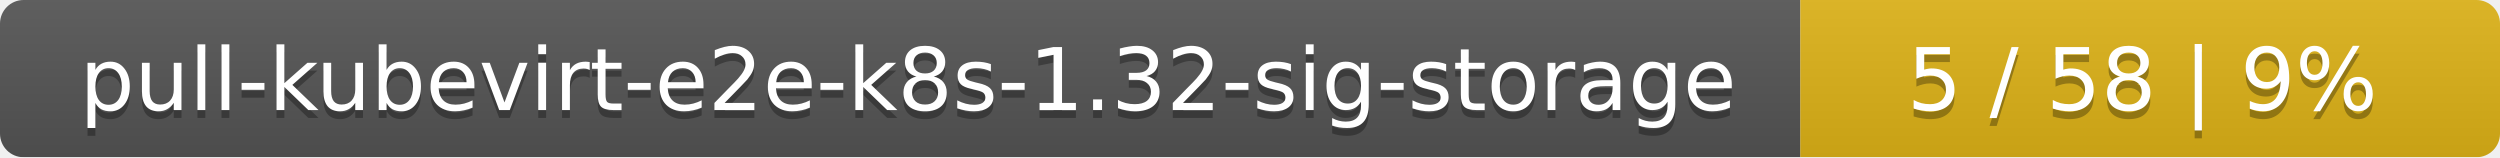
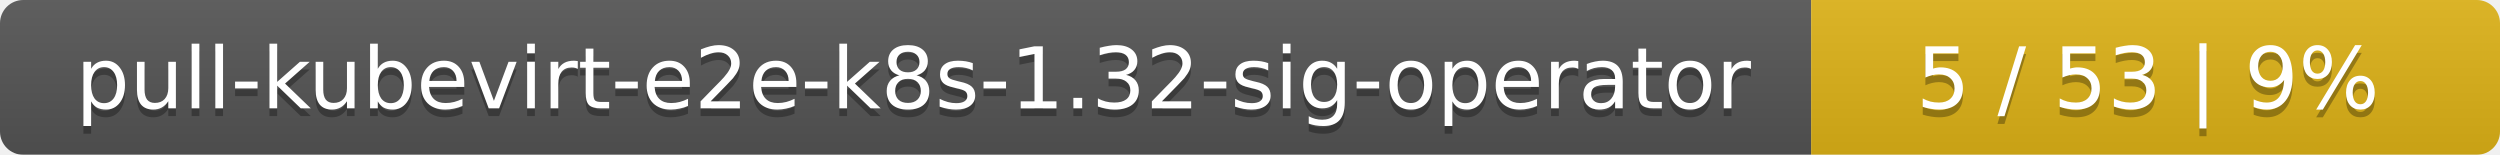
- <svg xmlns="http://www.w3.org/2000/svg" width="318" height="20">
+ <svg xmlns="http://www.w3.org/2000/svg" width="323" height="20">
  <linearGradient id="smooth" x2="0" y2="100%">
    <stop offset="0" stop-color="#bbb" stop-opacity=".1" />
    <stop offset="1" stop-opacity=".1" />
  </linearGradient>
  <mask id="round">
-     <rect width="318" height="20" rx="3" fill="#fff" />
+     <rect width="323" height="20" rx="3" fill="#fff" />
  </mask>
  <g mask="url(#round)">
-     <rect width="229" height="20" fill="#555" />
-     <rect x="229" width="89" height="20" fill="#dfb317" />
-     <rect width="318" height="20" fill="url(#smooth)" />
+     <rect width="234" height="20" fill="#555" />
+     <rect x="234" width="89" height="20" fill="#dfb317" />
+     <rect width="323" height="20" fill="url(#smooth)" />
  </g>
  <g fill="#fff" text-anchor="middle" font-family="DejaVu Sans,Verdana,Geneva,sans-serif" font-size="11">
-     <text x="115.5" y="15" fill="#010101" fill-opacity=".3">pull-kubevirt-e2e-k8s-1.32-sig-storage</text>
-     <text x="115.5" y="14">pull-kubevirt-e2e-k8s-1.32-sig-storage</text>
-     <text x="272.5" y="15" fill="#010101" fill-opacity=".3">5 / 58    |    9%</text>
-     <text x="272.5" y="14">5 / 58    |    9%</text>
+     <text x="118" y="15" fill="#010101" fill-opacity=".3">pull-kubevirt-e2e-k8s-1.32-sig-operator</text>
+     <text x="118" y="14">pull-kubevirt-e2e-k8s-1.32-sig-operator</text>
+     <text x="277.5" y="15" fill="#010101" fill-opacity=".3">5 / 53    |    9%</text>
+     <text x="277.5" y="14">5 / 53    |    9%</text>
  </g>
</svg>
